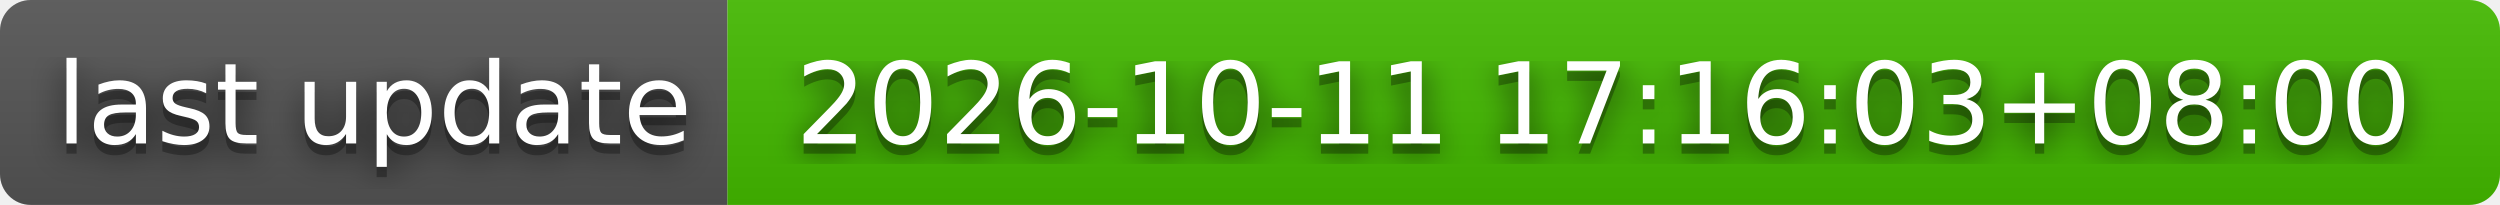
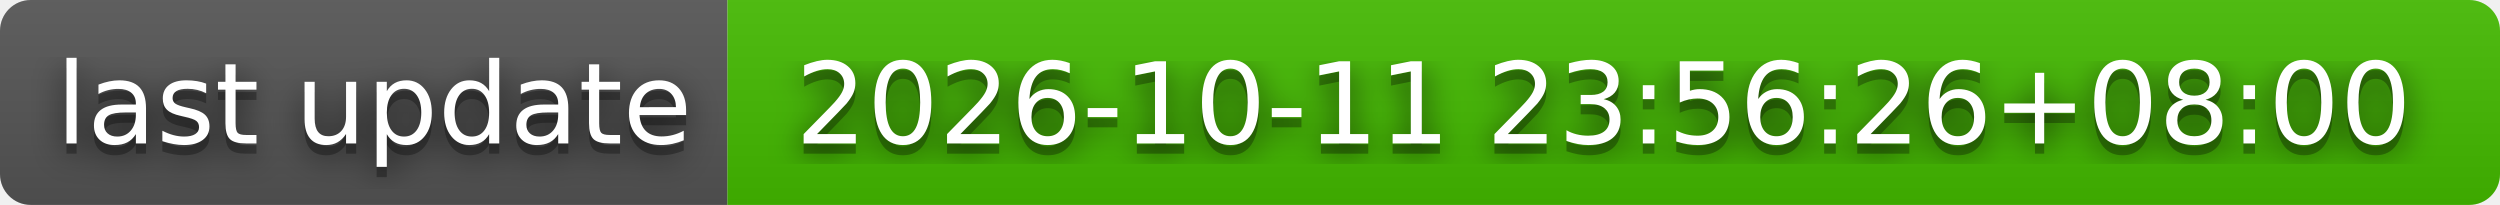
- <svg xmlns="http://www.w3.org/2000/svg" width="244" height="20" role="img" aria-label="last update: 2026-10-11 17:16:03+08:00">
+ <svg xmlns="http://www.w3.org/2000/svg" width="244" height="20" role="img" aria-label="last update: 2026-10-11 23:56:26+08:00">
  <filter id="blur">
    <feGaussianBlur stdDeviation="16" />
  </filter>
  <linearGradient id="s" x2="0" y2="100%">
    <stop offset="0" stop-color="#bbb" stop-opacity=".1" />
    <stop offset="1" stop-opacity=".1" />
  </linearGradient>
  <clipPath id="r">
    <rect width="244" height="20" rx="3" />
  </clipPath>
  <g clip-path="url(#r)">
    <rect width="71" height="20" fill="#555" />
    <rect x="71" width="173" height="20" fill="#4b0" />
    <rect width="244" height="20" fill="url(#s)" />
  </g>
  <g fill="#fff" text-anchor="middle" font-family="Verdana,Geneva,DejaVu Sans,sans-serif" text-rendering="geometricPrecision" font-size="110">
    <g transform="scale(.1)">
      <g aria-hidden="true" fill="#010101">
        <text x="365" y="150" fill-opacity=".8" filter="url(#blur)" textLength="610">last update</text>
        <text x="365" y="150" fill-opacity=".3" textLength="610">last update</text>
      </g>
      <text x="365" y="140" textLength="610">last update</text>
    </g>
    <g transform="scale(.1)">
      <g aria-hidden="true" fill="#010101">
-         <text x="1565" y="150" fill-opacity=".8" filter="url(#blur)" textLength="1630">2026-10-11 17:16:03+08:00</text>
-         <text x="1565" y="150" fill-opacity=".3" textLength="1630">2026-10-11 17:16:03+08:00</text>
+         <text x="1565" y="150" fill-opacity=".8" filter="url(#blur)" textLength="1630">2026-10-11 23:56:26+08:00</text>
+         <text x="1565" y="150" fill-opacity=".3" textLength="1630">2026-10-11 23:56:26+08:00</text>
      </g>
-       <text x="1565" y="140" textLength="1630">2026-10-11 17:16:03+08:00</text>
+       <text x="1565" y="140" textLength="1630">2026-10-11 23:56:26+08:00</text>
    </g>
  </g>
</svg>
